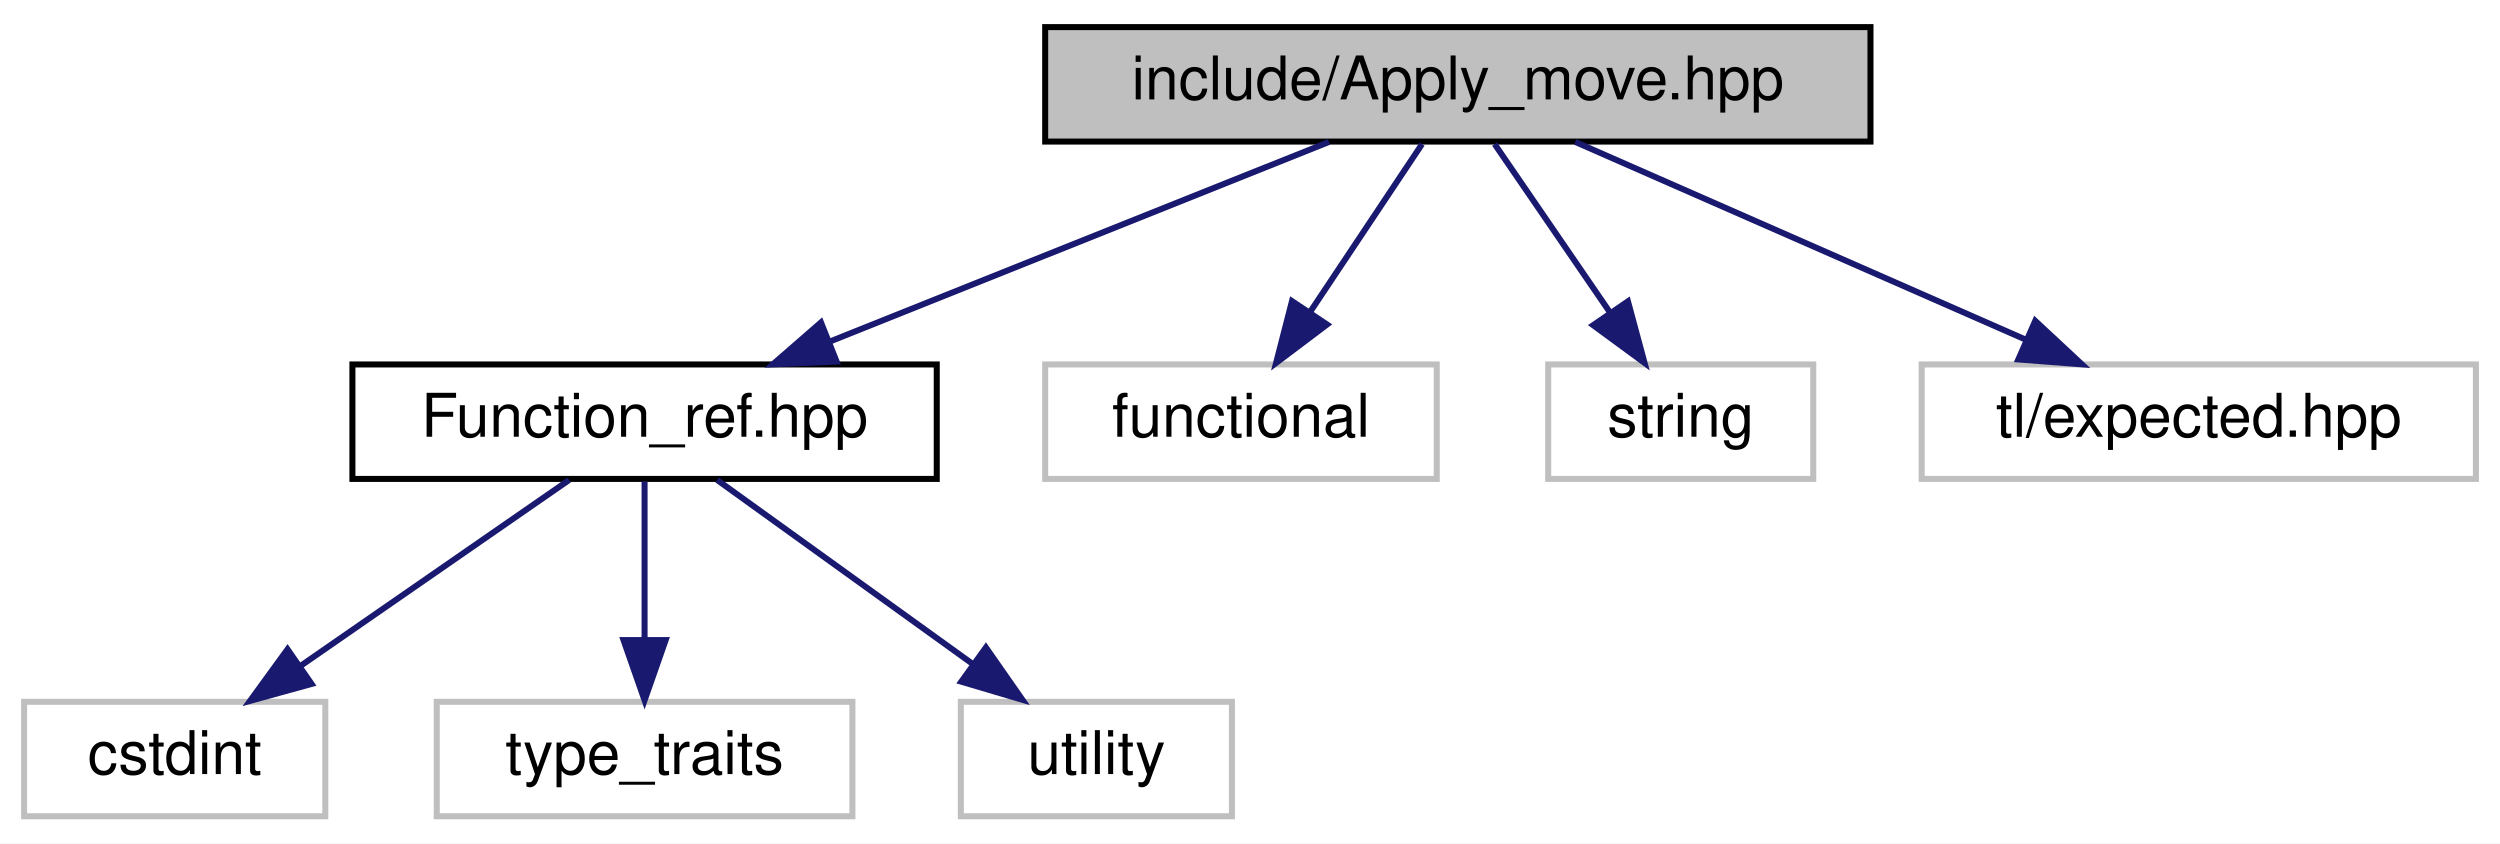
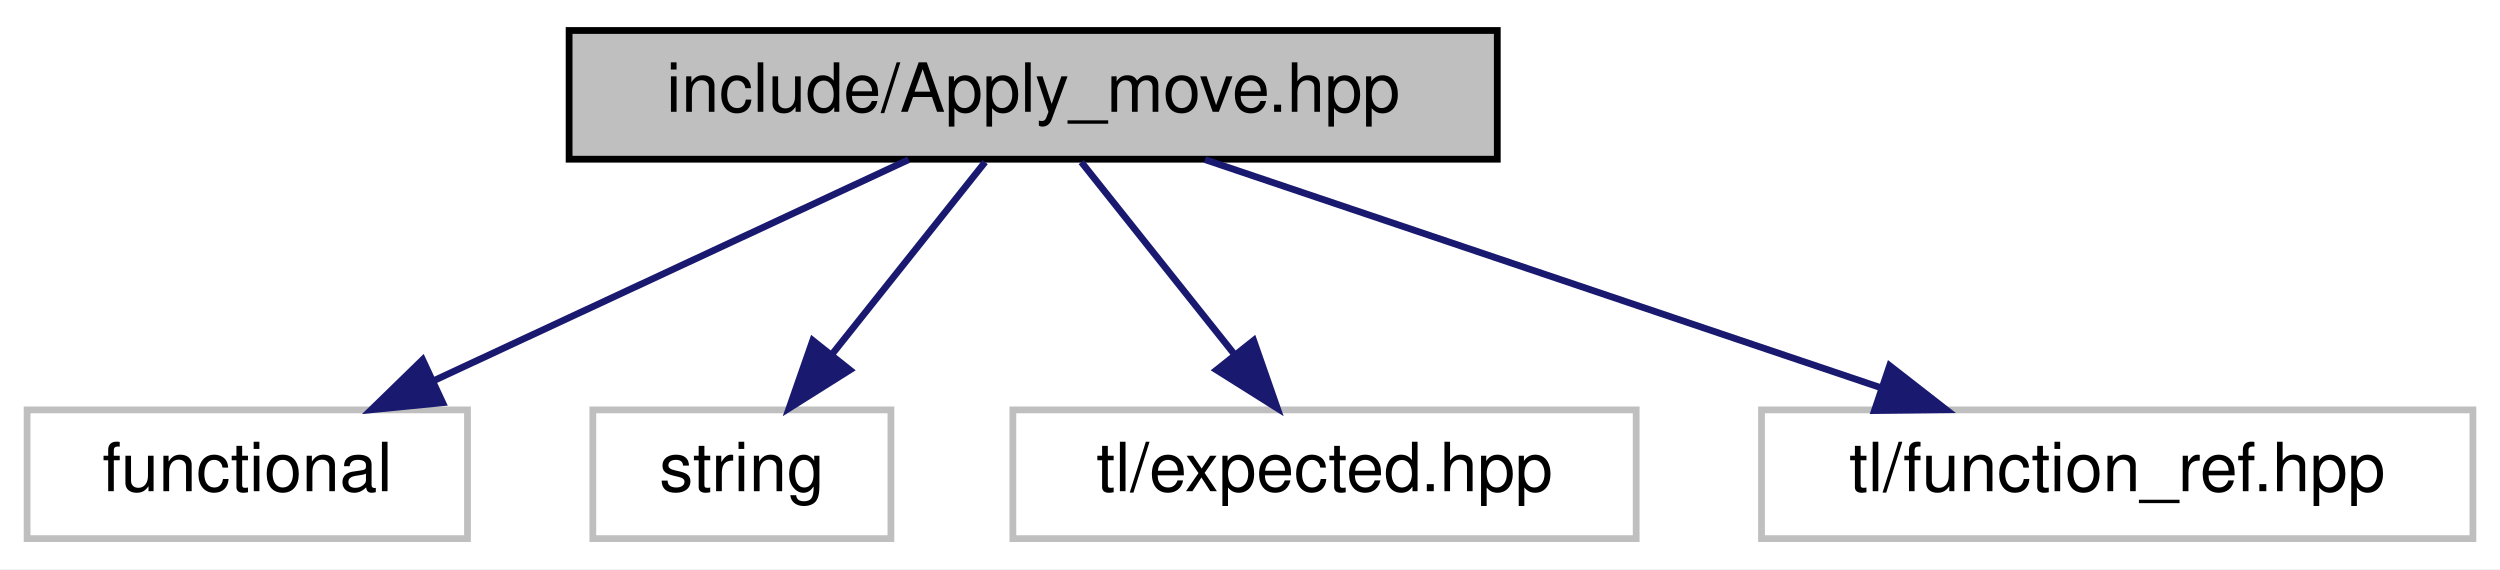
- <svg xmlns="http://www.w3.org/2000/svg" xmlns:xlink="http://www.w3.org/1999/xlink" width="415pt" height="140pt" viewBox="0.00 0.00 415.00 140.00">
-   <g id="graph0" class="graph" transform="scale(1 1) rotate(0) translate(4 136)">
-     <polygon fill="white" stroke="transparent" points="-4,4 -4,-136 411,-136 411,4 -4,4" />
+ <svg xmlns="http://www.w3.org/2000/svg" xmlns:xlink="http://www.w3.org/1999/xlink" width="369pt" height="84pt" viewBox="0.00 0.00 369.00 84.00">
+   <g id="graph0" class="graph" transform="scale(1 1) rotate(0) translate(4 80)">
+     <polygon fill="white" stroke="transparent" points="-4,4 -4,-80 365,-80 365,4 -4,4" />
    <g id="node1" class="node">
      <g id="a_node1">
        <a xlink:title="Apply Pachner moves to foliated Delaunay triangulations.">
-           <polygon fill="#bfbfbf" stroke="black" points="169.5,-112.5 169.5,-131.5 306.5,-131.5 306.5,-112.5 169.5,-112.5" />
-           <text text-anchor="middle" x="238" y="-119.5" font-family="Helvetica,sans-Serif" font-size="10.00">include/Apply_move.hpp</text>
+           <polygon fill="#bfbfbf" stroke="black" points="80,-56.5 80,-75.5 217,-75.5 217,-56.5 80,-56.5" />
+           <text text-anchor="middle" x="148.5" y="-63.5" font-family="Helvetica,sans-Serif" font-size="10.00">include/Apply_move.hpp</text>
        </a>
      </g>
    </g>
    <g id="node2" class="node">
      <g id="a_node2">
-         <a xlink:href="_function__ref_8hpp.html" target="_top" xlink:title="Efficient, type-erasing, non-owning function reference.">
-           <polygon fill="white" stroke="black" points="54.5,-56.5 54.5,-75.5 151.5,-75.5 151.5,-56.5 54.5,-56.5" />
-           <text text-anchor="middle" x="103" y="-63.5" font-family="Helvetica,sans-Serif" font-size="10.00">Function_ref.hpp</text>
+         <a xlink:title=" ">
+           <polygon fill="white" stroke="#bfbfbf" points="0,-0.5 0,-19.5 65,-19.5 65,-0.5 0,-0.5" />
+           <text text-anchor="middle" x="32.5" y="-7.5" font-family="Helvetica,sans-Serif" font-size="10.00">functional</text>
        </a>
      </g>
    </g>
    <g id="edge1" class="edge">
-       <path fill="none" stroke="midnightblue" d="M216.61,-112.44C194.29,-103.52 159.1,-89.44 133.79,-79.32" />
-       <polygon fill="midnightblue" stroke="midnightblue" points="134.88,-75.98 124.29,-75.52 132.28,-82.48 134.88,-75.98" />
-     </g>
-     <g id="node6" class="node">
-       <g id="a_node6">
-         <a xlink:title=" ">
-           <polygon fill="white" stroke="#bfbfbf" points="169.5,-56.5 169.5,-75.5 234.5,-75.5 234.5,-56.5 169.5,-56.5" />
-           <text text-anchor="middle" x="202" y="-63.5" font-family="Helvetica,sans-Serif" font-size="10.00">functional</text>
-         </a>
-       </g>
-     </g>
-     <g id="edge5" class="edge">
-       <path fill="none" stroke="midnightblue" d="M232.06,-112.08C227.02,-104.53 219.66,-93.49 213.49,-84.23" />
-       <polygon fill="midnightblue" stroke="midnightblue" points="216.29,-82.13 207.83,-75.75 210.47,-86.01 216.29,-82.13" />
-     </g>
-     <g id="node7" class="node">
-       <g id="a_node7">
-         <a xlink:title=" ">
-           <polygon fill="white" stroke="#bfbfbf" points="253,-56.5 253,-75.5 297,-75.5 297,-56.5 253,-56.5" />
-           <text text-anchor="middle" x="275" y="-63.5" font-family="Helvetica,sans-Serif" font-size="10.00">string</text>
-         </a>
-       </g>
-     </g>
-     <g id="edge6" class="edge">
-       <path fill="none" stroke="midnightblue" d="M244.11,-112.08C249.28,-104.53 256.85,-93.49 263.19,-84.23" />
-       <polygon fill="midnightblue" stroke="midnightblue" points="266.24,-85.98 269,-75.75 260.46,-82.02 266.24,-85.98" />
-     </g>
-     <g id="node8" class="node">
-       <g id="a_node8">
-         <a xlink:title=" ">
-           <polygon fill="white" stroke="#bfbfbf" points="315,-56.5 315,-75.5 407,-75.5 407,-56.5 315,-56.5" />
-           <text text-anchor="middle" x="361" y="-63.5" font-family="Helvetica,sans-Serif" font-size="10.00">tl/expected.hpp</text>
-         </a>
-       </g>
-     </g>
-     <g id="edge7" class="edge">
-       <path fill="none" stroke="midnightblue" d="M257.49,-112.44C277.64,-103.6 309.32,-89.69 332.33,-79.59" />
-       <polygon fill="midnightblue" stroke="midnightblue" points="333.85,-82.74 341.6,-75.52 331.04,-76.33 333.85,-82.74" />
+       <path fill="none" stroke="midnightblue" d="M130.12,-56.44C111.28,-47.68 81.77,-33.94 60.12,-23.86" />
+       <polygon fill="midnightblue" stroke="midnightblue" points="61.34,-20.56 50.79,-19.52 58.38,-26.91 61.34,-20.56" />
    </g>
    <g id="node3" class="node">
      <g id="a_node3">
        <a xlink:title=" ">
-           <polygon fill="white" stroke="#bfbfbf" points="0,-0.5 0,-19.5 50,-19.5 50,-0.5 0,-0.5" />
-           <text text-anchor="middle" x="25" y="-7.5" font-family="Helvetica,sans-Serif" font-size="10.00">cstdint</text>
+           <polygon fill="white" stroke="#bfbfbf" points="83.5,-0.5 83.5,-19.5 127.5,-19.5 127.5,-0.5 83.5,-0.5" />
+           <text text-anchor="middle" x="105.5" y="-7.5" font-family="Helvetica,sans-Serif" font-size="10.00">string</text>
        </a>
      </g>
    </g>
    <g id="edge2" class="edge">
-       <path fill="none" stroke="midnightblue" d="M90.47,-56.32C78.41,-47.98 59.97,-35.21 45.73,-25.35" />
-       <polygon fill="midnightblue" stroke="midnightblue" points="47.72,-22.47 37.5,-19.65 43.73,-28.22 47.72,-22.47" />
+       <path fill="none" stroke="midnightblue" d="M141.4,-56.08C135.26,-48.38 126.23,-37.03 118.76,-27.65" />
+       <polygon fill="midnightblue" stroke="midnightblue" points="121.44,-25.39 112.47,-19.75 115.96,-29.75 121.44,-25.39" />
    </g>
    <g id="node4" class="node">
      <g id="a_node4">
        <a xlink:title=" ">
-           <polygon fill="white" stroke="#bfbfbf" points="68.5,-0.5 68.5,-19.5 137.5,-19.5 137.5,-0.5 68.5,-0.5" />
-           <text text-anchor="middle" x="103" y="-7.5" font-family="Helvetica,sans-Serif" font-size="10.00">type_traits</text>
+           <polygon fill="white" stroke="#bfbfbf" points="145.5,-0.5 145.5,-19.5 237.5,-19.5 237.5,-0.5 145.5,-0.5" />
+           <text text-anchor="middle" x="191.5" y="-7.5" font-family="Helvetica,sans-Serif" font-size="10.00">tl/expected.hpp</text>
        </a>
      </g>
    </g>
    <g id="edge3" class="edge">
-       <path fill="none" stroke="midnightblue" d="M103,-56.08C103,-49.01 103,-38.86 103,-29.99" />
-       <polygon fill="midnightblue" stroke="midnightblue" points="106.5,-29.75 103,-19.75 99.5,-29.75 106.5,-29.75" />
+       <path fill="none" stroke="midnightblue" d="M155.6,-56.08C161.74,-48.38 170.77,-37.03 178.24,-27.65" />
+       <polygon fill="midnightblue" stroke="midnightblue" points="181.04,-29.75 184.53,-19.75 175.56,-25.39 181.04,-29.75" />
    </g>
    <g id="node5" class="node">
      <g id="a_node5">
        <a xlink:title=" ">
-           <polygon fill="white" stroke="#bfbfbf" points="155.5,-0.5 155.5,-19.5 200.5,-19.5 200.5,-0.5 155.5,-0.5" />
-           <text text-anchor="middle" x="178" y="-7.5" font-family="Helvetica,sans-Serif" font-size="10.00">utility</text>
+           <polygon fill="white" stroke="#bfbfbf" points="256,-0.5 256,-19.5 361,-19.5 361,-0.5 256,-0.5" />
+           <text text-anchor="middle" x="308.5" y="-7.5" font-family="Helvetica,sans-Serif" font-size="10.00">tl/function_ref.hpp</text>
        </a>
      </g>
    </g>
    <g id="edge4" class="edge">
-       <path fill="none" stroke="midnightblue" d="M115.05,-56.32C126.46,-48.11 143.83,-35.6 157.43,-25.81" />
-       <polygon fill="midnightblue" stroke="midnightblue" points="159.66,-28.52 165.73,-19.83 155.57,-22.84 159.66,-28.52" />
+       <path fill="none" stroke="midnightblue" d="M173.85,-56.44C200.77,-47.36 243.5,-32.94 273.59,-22.78" />
+       <polygon fill="midnightblue" stroke="midnightblue" points="274.91,-26.03 283.27,-19.52 272.67,-19.4 274.91,-26.03" />
    </g>
  </g>
</svg>
